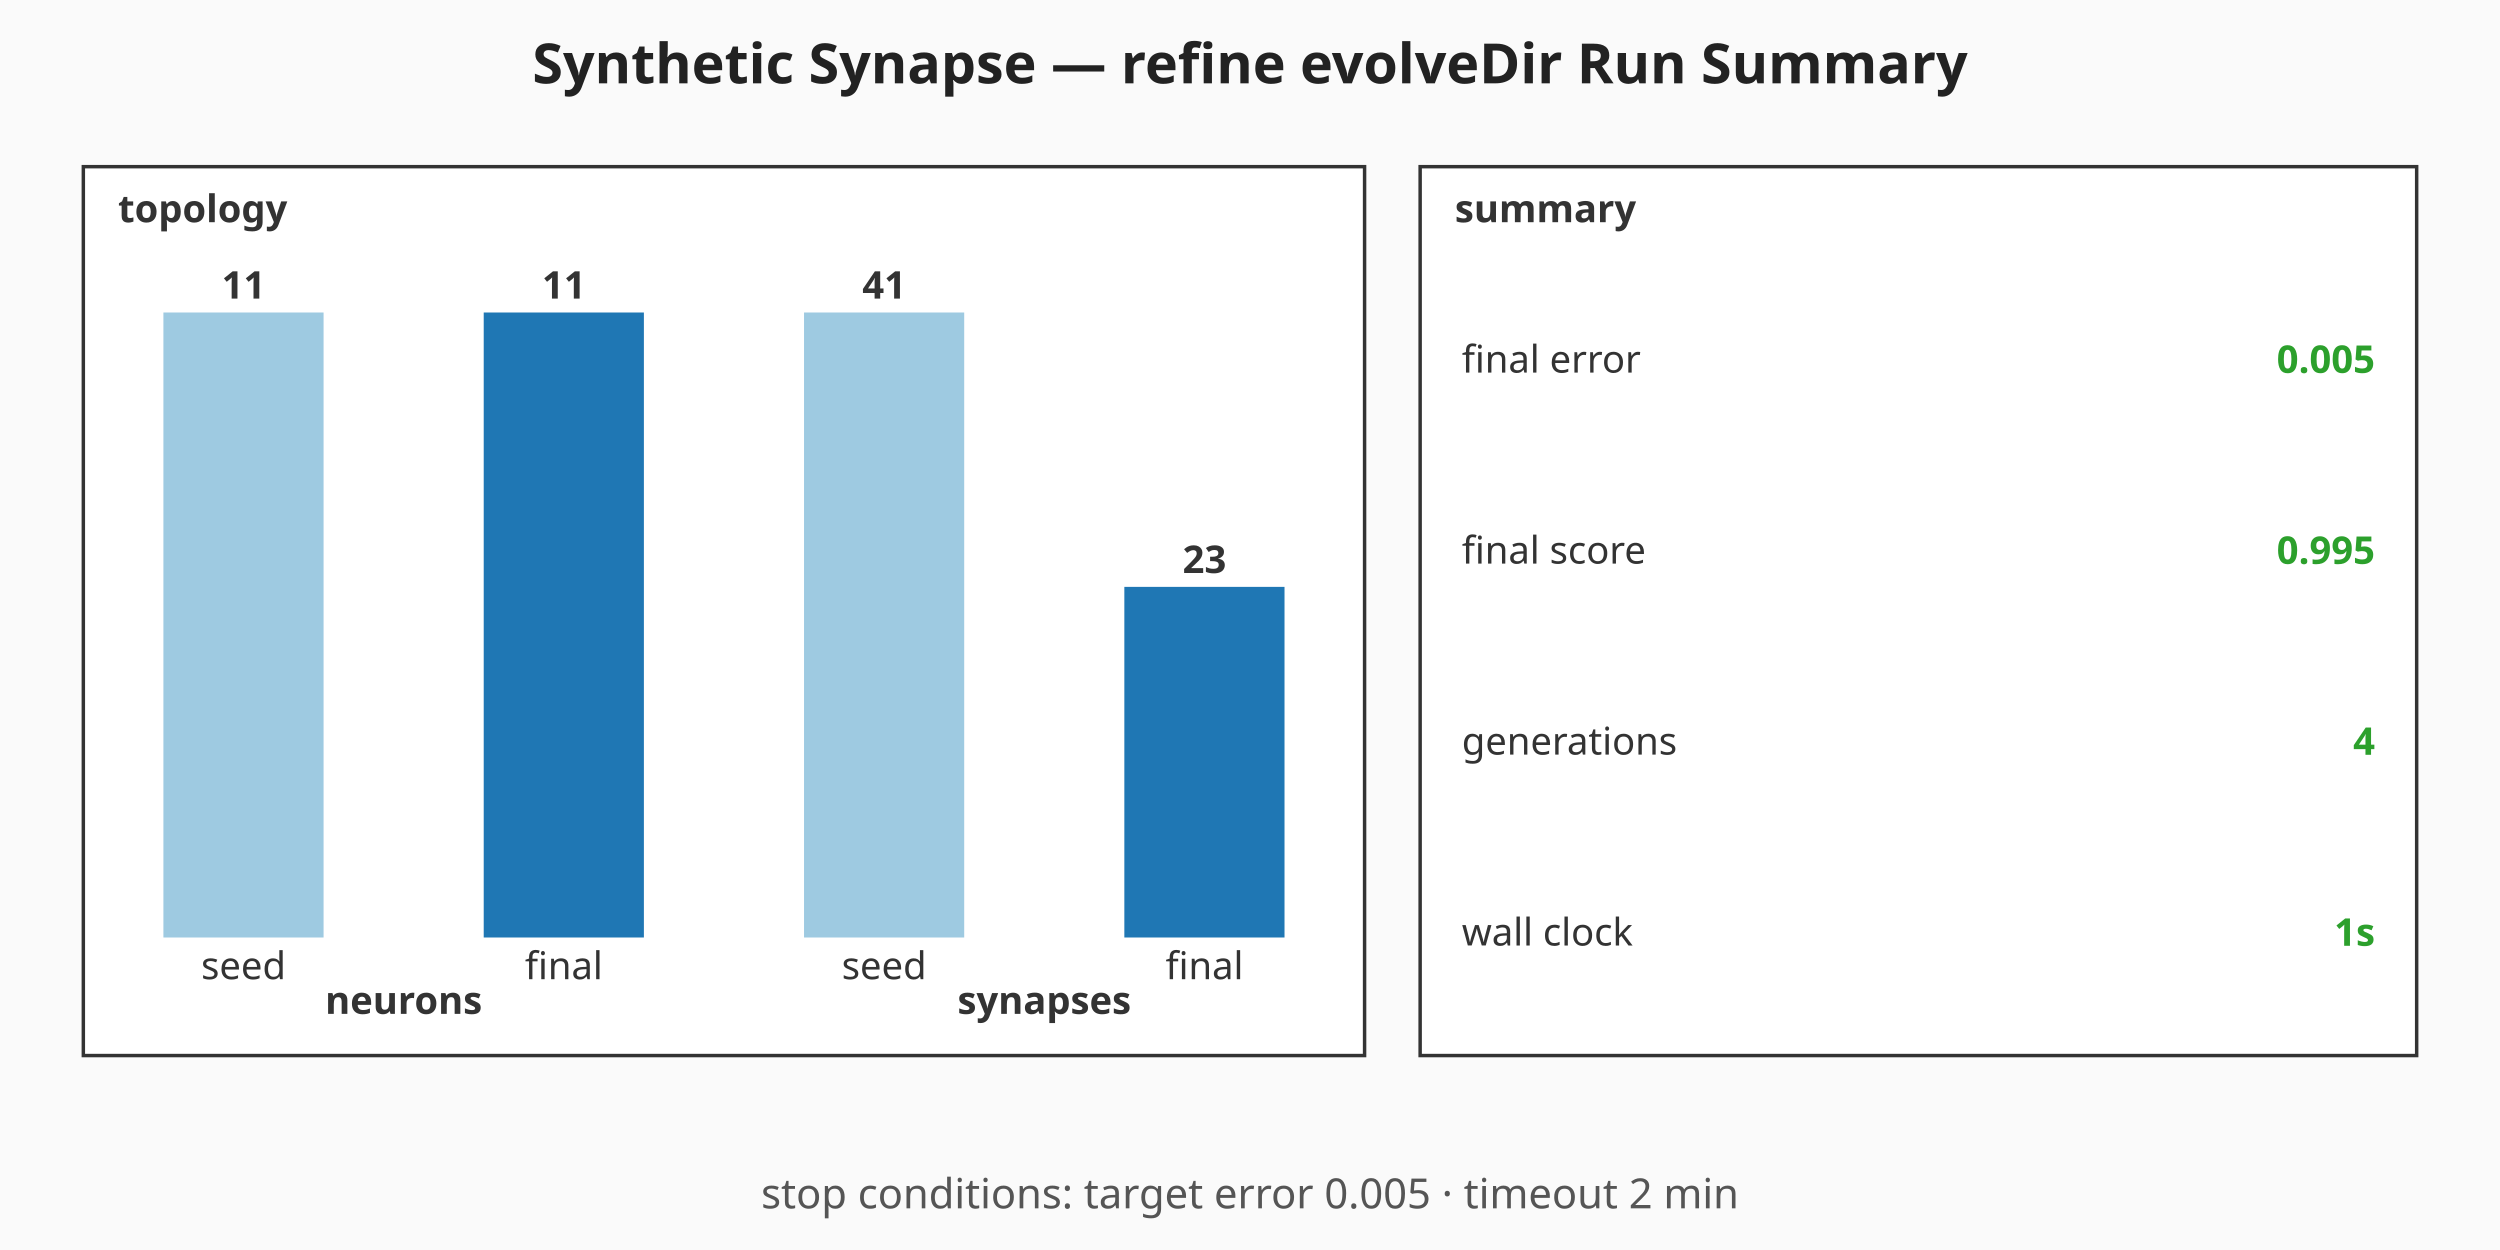
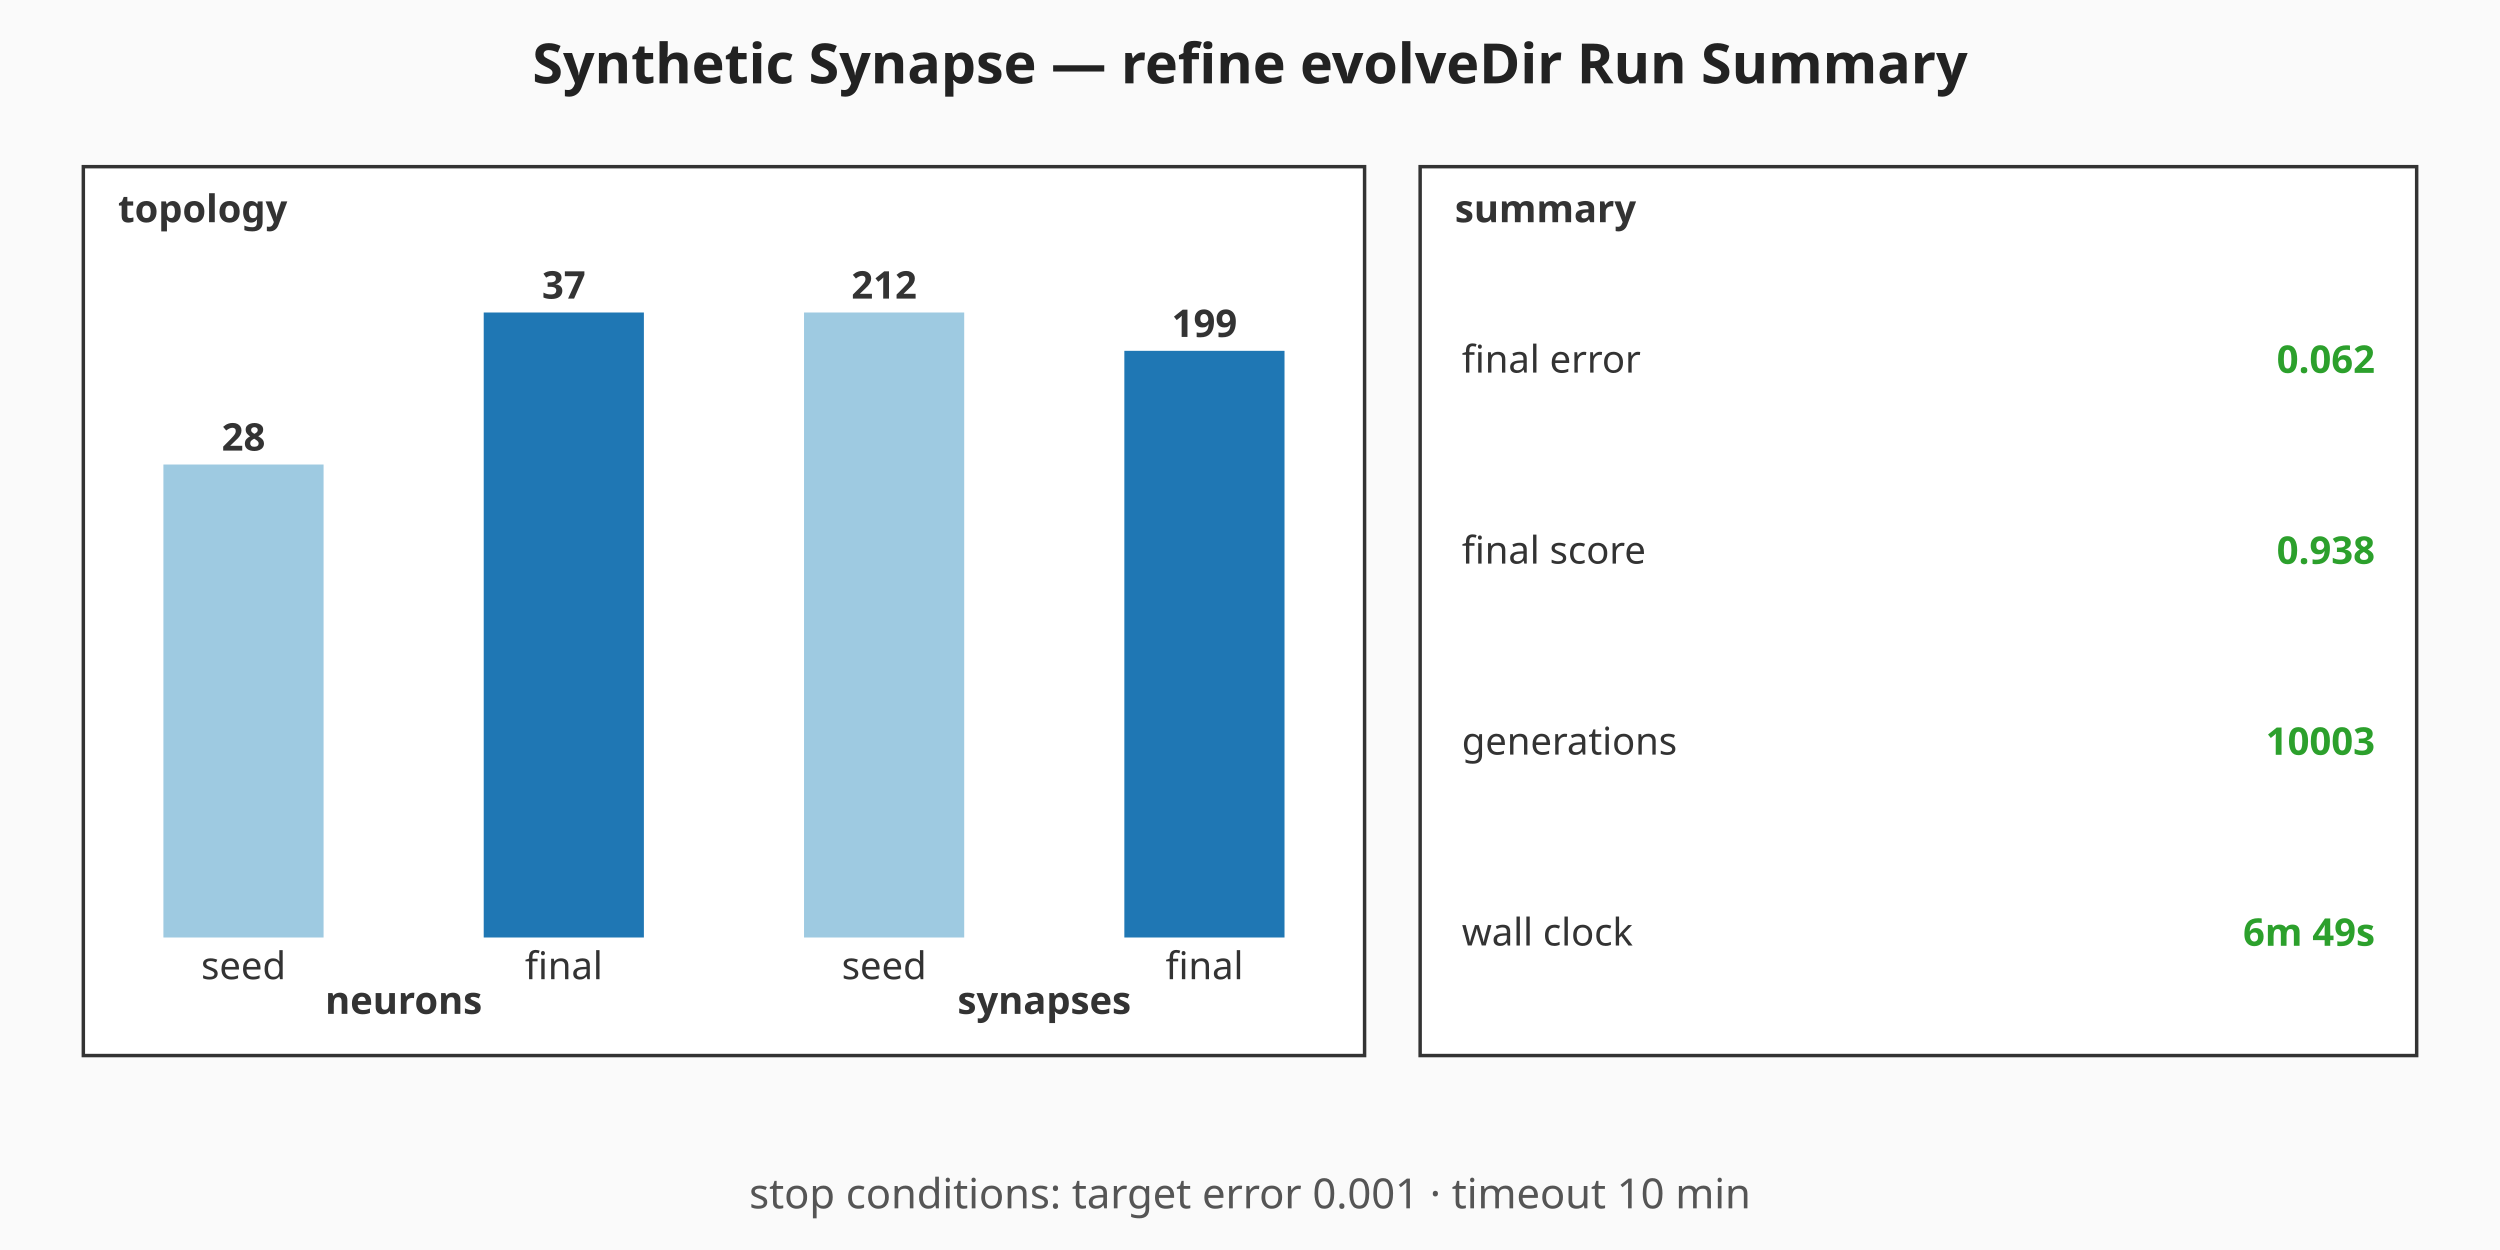
<svg xmlns="http://www.w3.org/2000/svg" viewBox="0 0 720 360" width="720" height="360" role="img" aria-label="Synthetic Synapse — refine evolveDir Run Summary summary chart">
  <rect width="720" height="360" fill="#fafafa" />
  <text x="360" y="24" text-anchor="middle" font-family="sans-serif" font-size="16" font-weight="bold" fill="#222">Synthetic Synapse — refine evolveDir Run Summary</text>
  <g class="topology" font-family="sans-serif" font-size="11" fill="#333">
    <rect x="24" y="48" width="369" height="256" fill="#ffffff" stroke="#333" stroke-width="1" />
    <text x="34" y="64" font-weight="bold">topology</text>
-     <rect class="topo-bar topo-bar-seed-neurons" x="47.06" y="90" width="46.13" height="180" fill="#9ecae1" />
-     <text x="70.13" y="86" text-anchor="middle" font-weight="bold">11</text>
+     <rect class="topo-bar topo-bar-seed-neurons" x="47.06" y="133.78" width="46.13" height="136.22" fill="#9ecae1" />
+     <text x="70.13" y="129.78" text-anchor="middle" font-weight="bold">28</text>
    <text x="70.13" y="282" text-anchor="middle">seed</text>
    <rect class="topo-bar topo-bar-final-neurons" x="139.31" y="90" width="46.13" height="180" fill="#1f77b4" />
-     <text x="162.38" y="86" text-anchor="middle" font-weight="bold">11</text>
+     <text x="162.38" y="86" text-anchor="middle" font-weight="bold">37</text>
    <text x="162.38" y="282" text-anchor="middle">final</text>
    <text x="116.25" y="292" text-anchor="middle" font-weight="bold">neurons</text>
    <rect class="topo-bar topo-bar-seed-synapses" x="231.56" y="90" width="46.13" height="180" fill="#9ecae1" />
-     <text x="254.63" y="86" text-anchor="middle" font-weight="bold">41</text>
+     <text x="254.63" y="86" text-anchor="middle" font-weight="bold">212</text>
    <text x="254.63" y="282" text-anchor="middle">seed</text>
-     <rect class="topo-bar topo-bar-final-synapses" x="323.81" y="169.02" width="46.13" height="100.98" fill="#1f77b4" />
-     <text x="346.88" y="165.02" text-anchor="middle" font-weight="bold">23</text>
+     <rect class="topo-bar topo-bar-final-synapses" x="323.81" y="101.04" width="46.13" height="168.96" fill="#1f77b4" />
+     <text x="346.88" y="97.04" text-anchor="middle" font-weight="bold">199</text>
    <text x="346.88" y="282" text-anchor="middle">final</text>
    <text x="300.75" y="292" text-anchor="middle" font-weight="bold">synapses</text>
  </g>
  <g class="callouts" font-family="sans-serif" font-size="11" fill="#333">
    <rect x="409" y="48" width="287" height="256" fill="#ffffff" stroke="#333" stroke-width="1" />
    <text x="419" y="64" font-weight="bold">summary</text>
    <text class="callout-label" x="421" y="103.5" dominant-baseline="middle">final error</text>
-     <text class="callout-value" x="684" y="103.5" text-anchor="end" dominant-baseline="middle" font-weight="bold" fill="#2ca02c">0.005</text>
+     <text class="callout-value" x="684" y="103.5" text-anchor="end" dominant-baseline="middle" font-weight="bold" fill="#2ca02c">0.062</text>
    <text class="callout-label" x="421" y="158.5" dominant-baseline="middle">final score</text>
-     <text class="callout-value" x="684" y="158.5" text-anchor="end" dominant-baseline="middle" font-weight="bold" fill="#2ca02c">0.995</text>
+     <text class="callout-value" x="684" y="158.5" text-anchor="end" dominant-baseline="middle" font-weight="bold" fill="#2ca02c">0.938</text>
    <text class="callout-label" x="421" y="213.5" dominant-baseline="middle">generations</text>
-     <text class="callout-value" x="684" y="213.5" text-anchor="end" dominant-baseline="middle" font-weight="bold" fill="#2ca02c">4</text>
+     <text class="callout-value" x="684" y="213.5" text-anchor="end" dominant-baseline="middle" font-weight="bold" fill="#2ca02c">10003</text>
    <text class="callout-label" x="421" y="268.5" dominant-baseline="middle">wall clock</text>
-     <text class="callout-value" x="684" y="268.5" text-anchor="end" dominant-baseline="middle" font-weight="bold" fill="#2ca02c">1s</text>
+     <text class="callout-value" x="684" y="268.5" text-anchor="end" dominant-baseline="middle" font-weight="bold" fill="#2ca02c">6m 49s</text>
  </g>
  <g class="caption" font-family="sans-serif" font-size="12" fill="#555">
-     <text x="360" y="348" text-anchor="middle">stop conditions: target error 0.005 · timeout 2 min</text>
+     <text x="360" y="348" text-anchor="middle">stop conditions: target error 0.001 · timeout 10 min</text>
  </g>
</svg>
